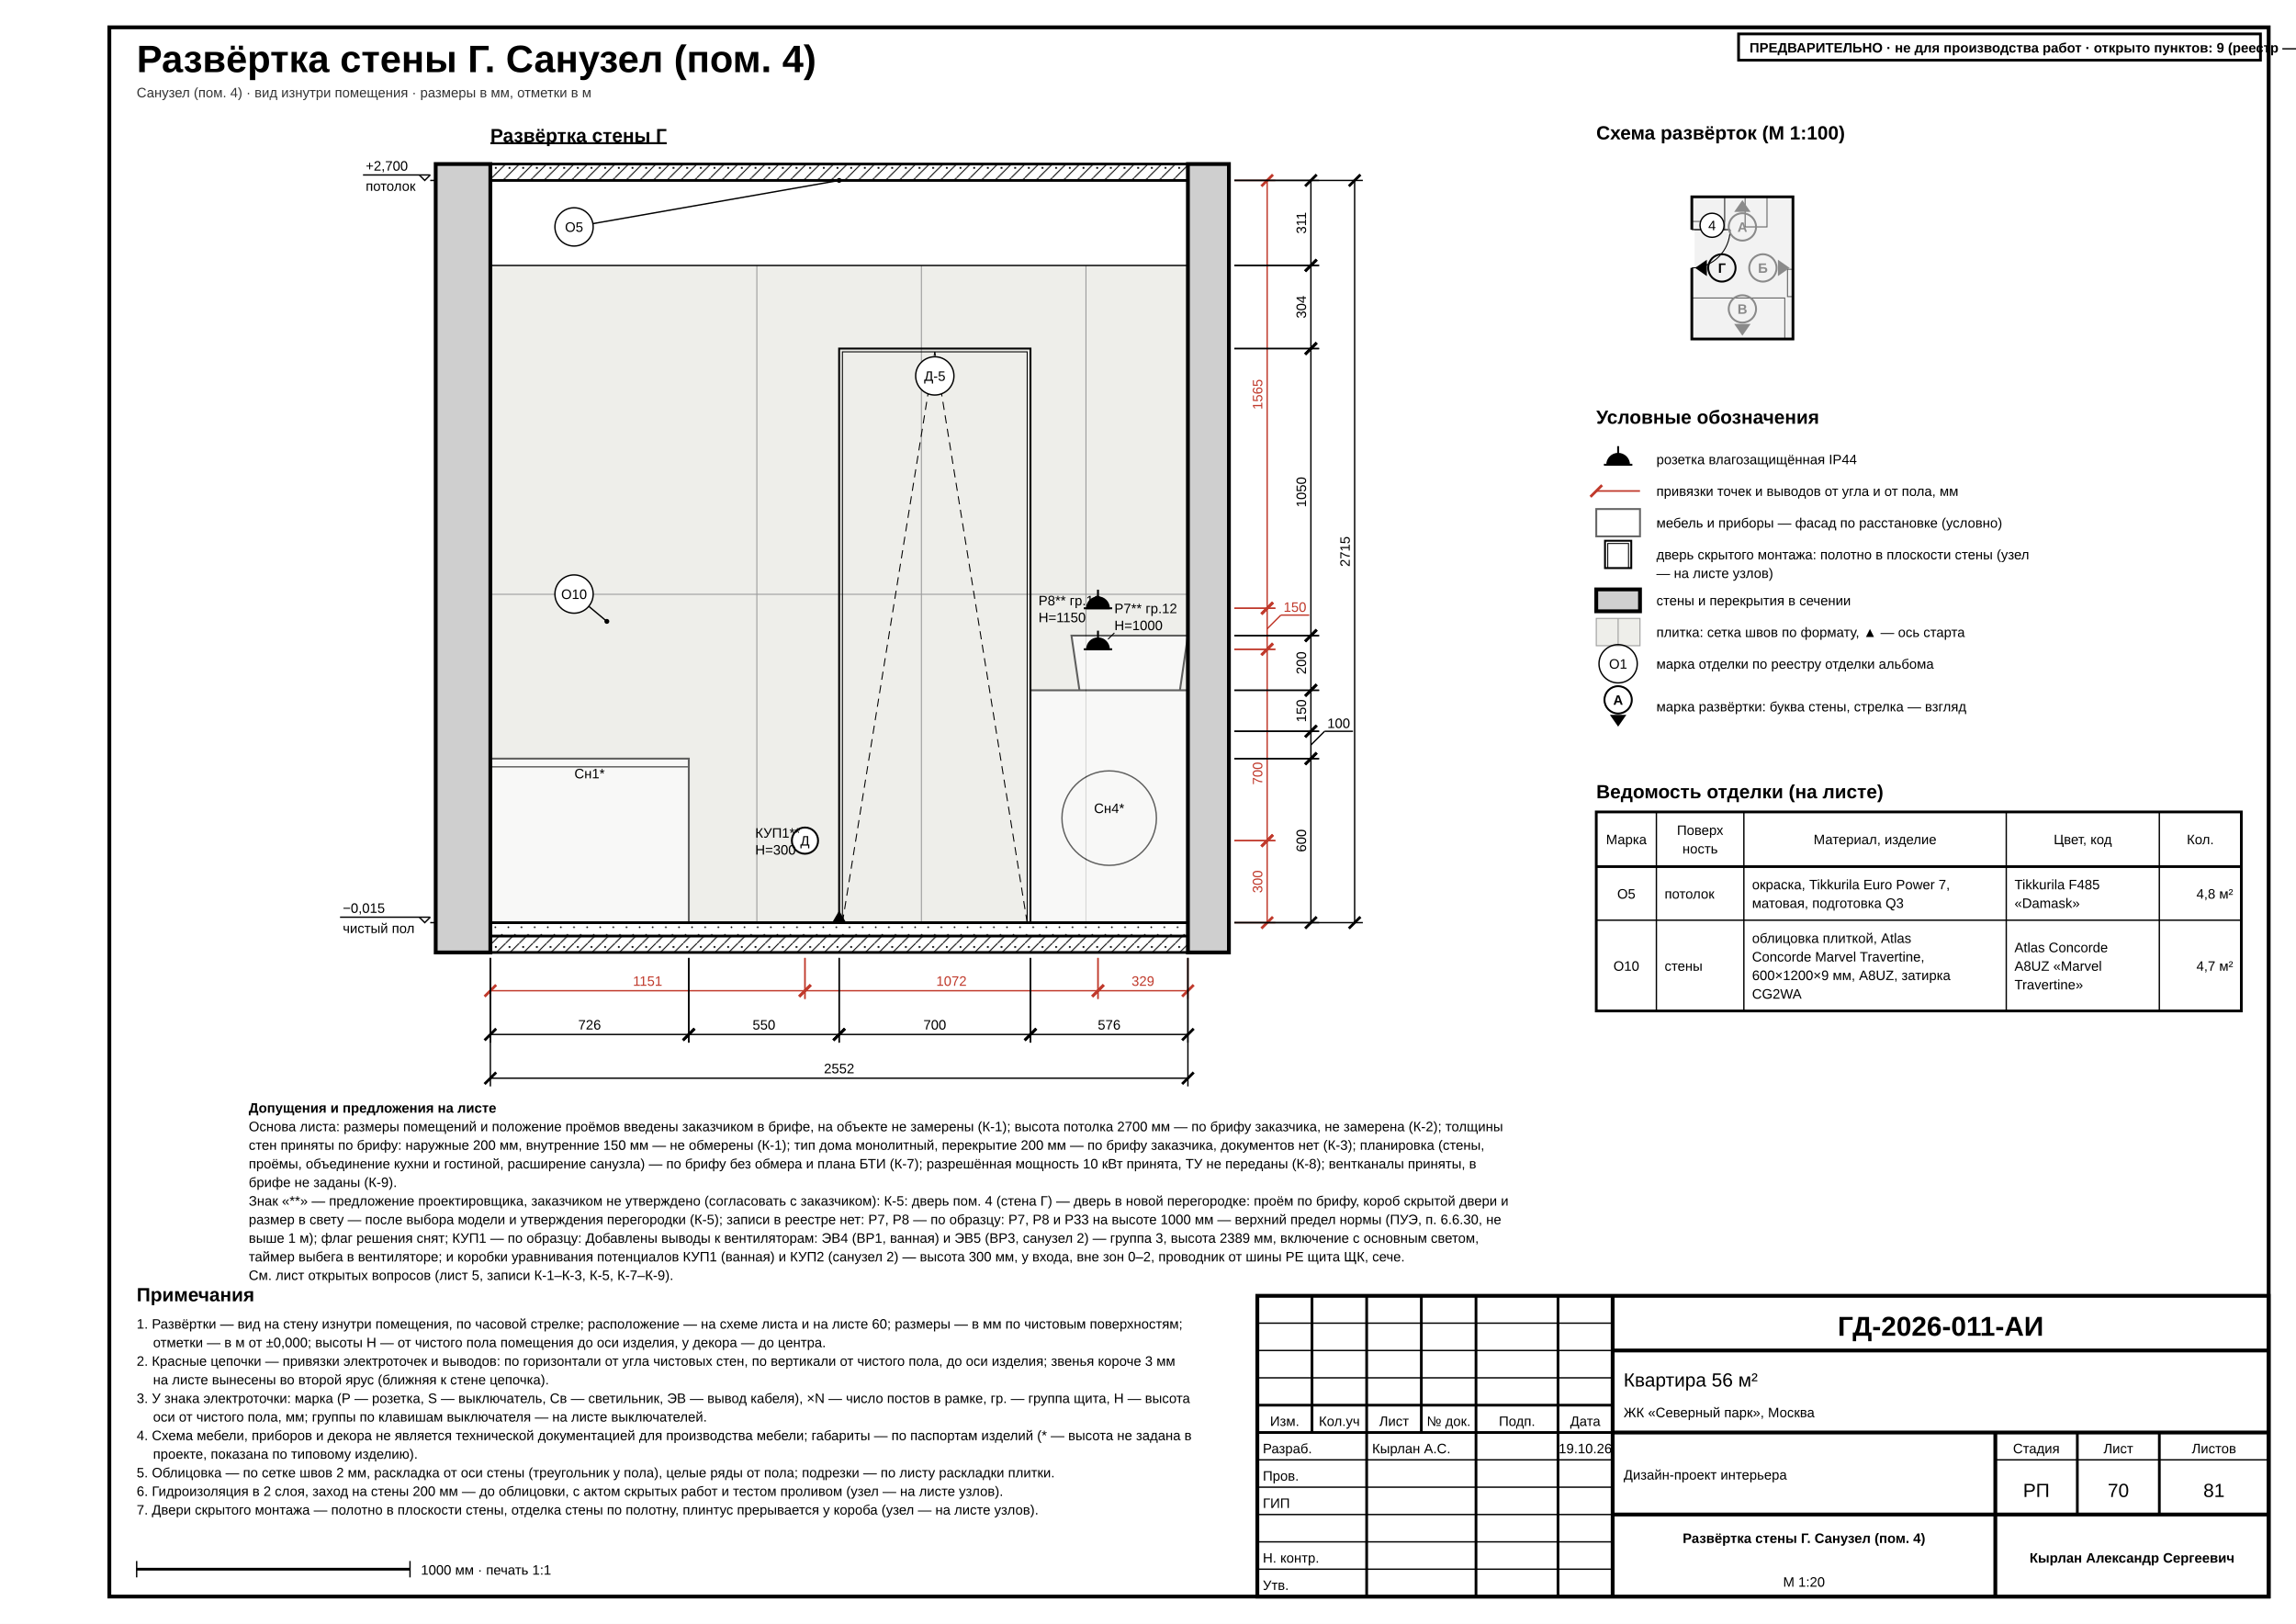
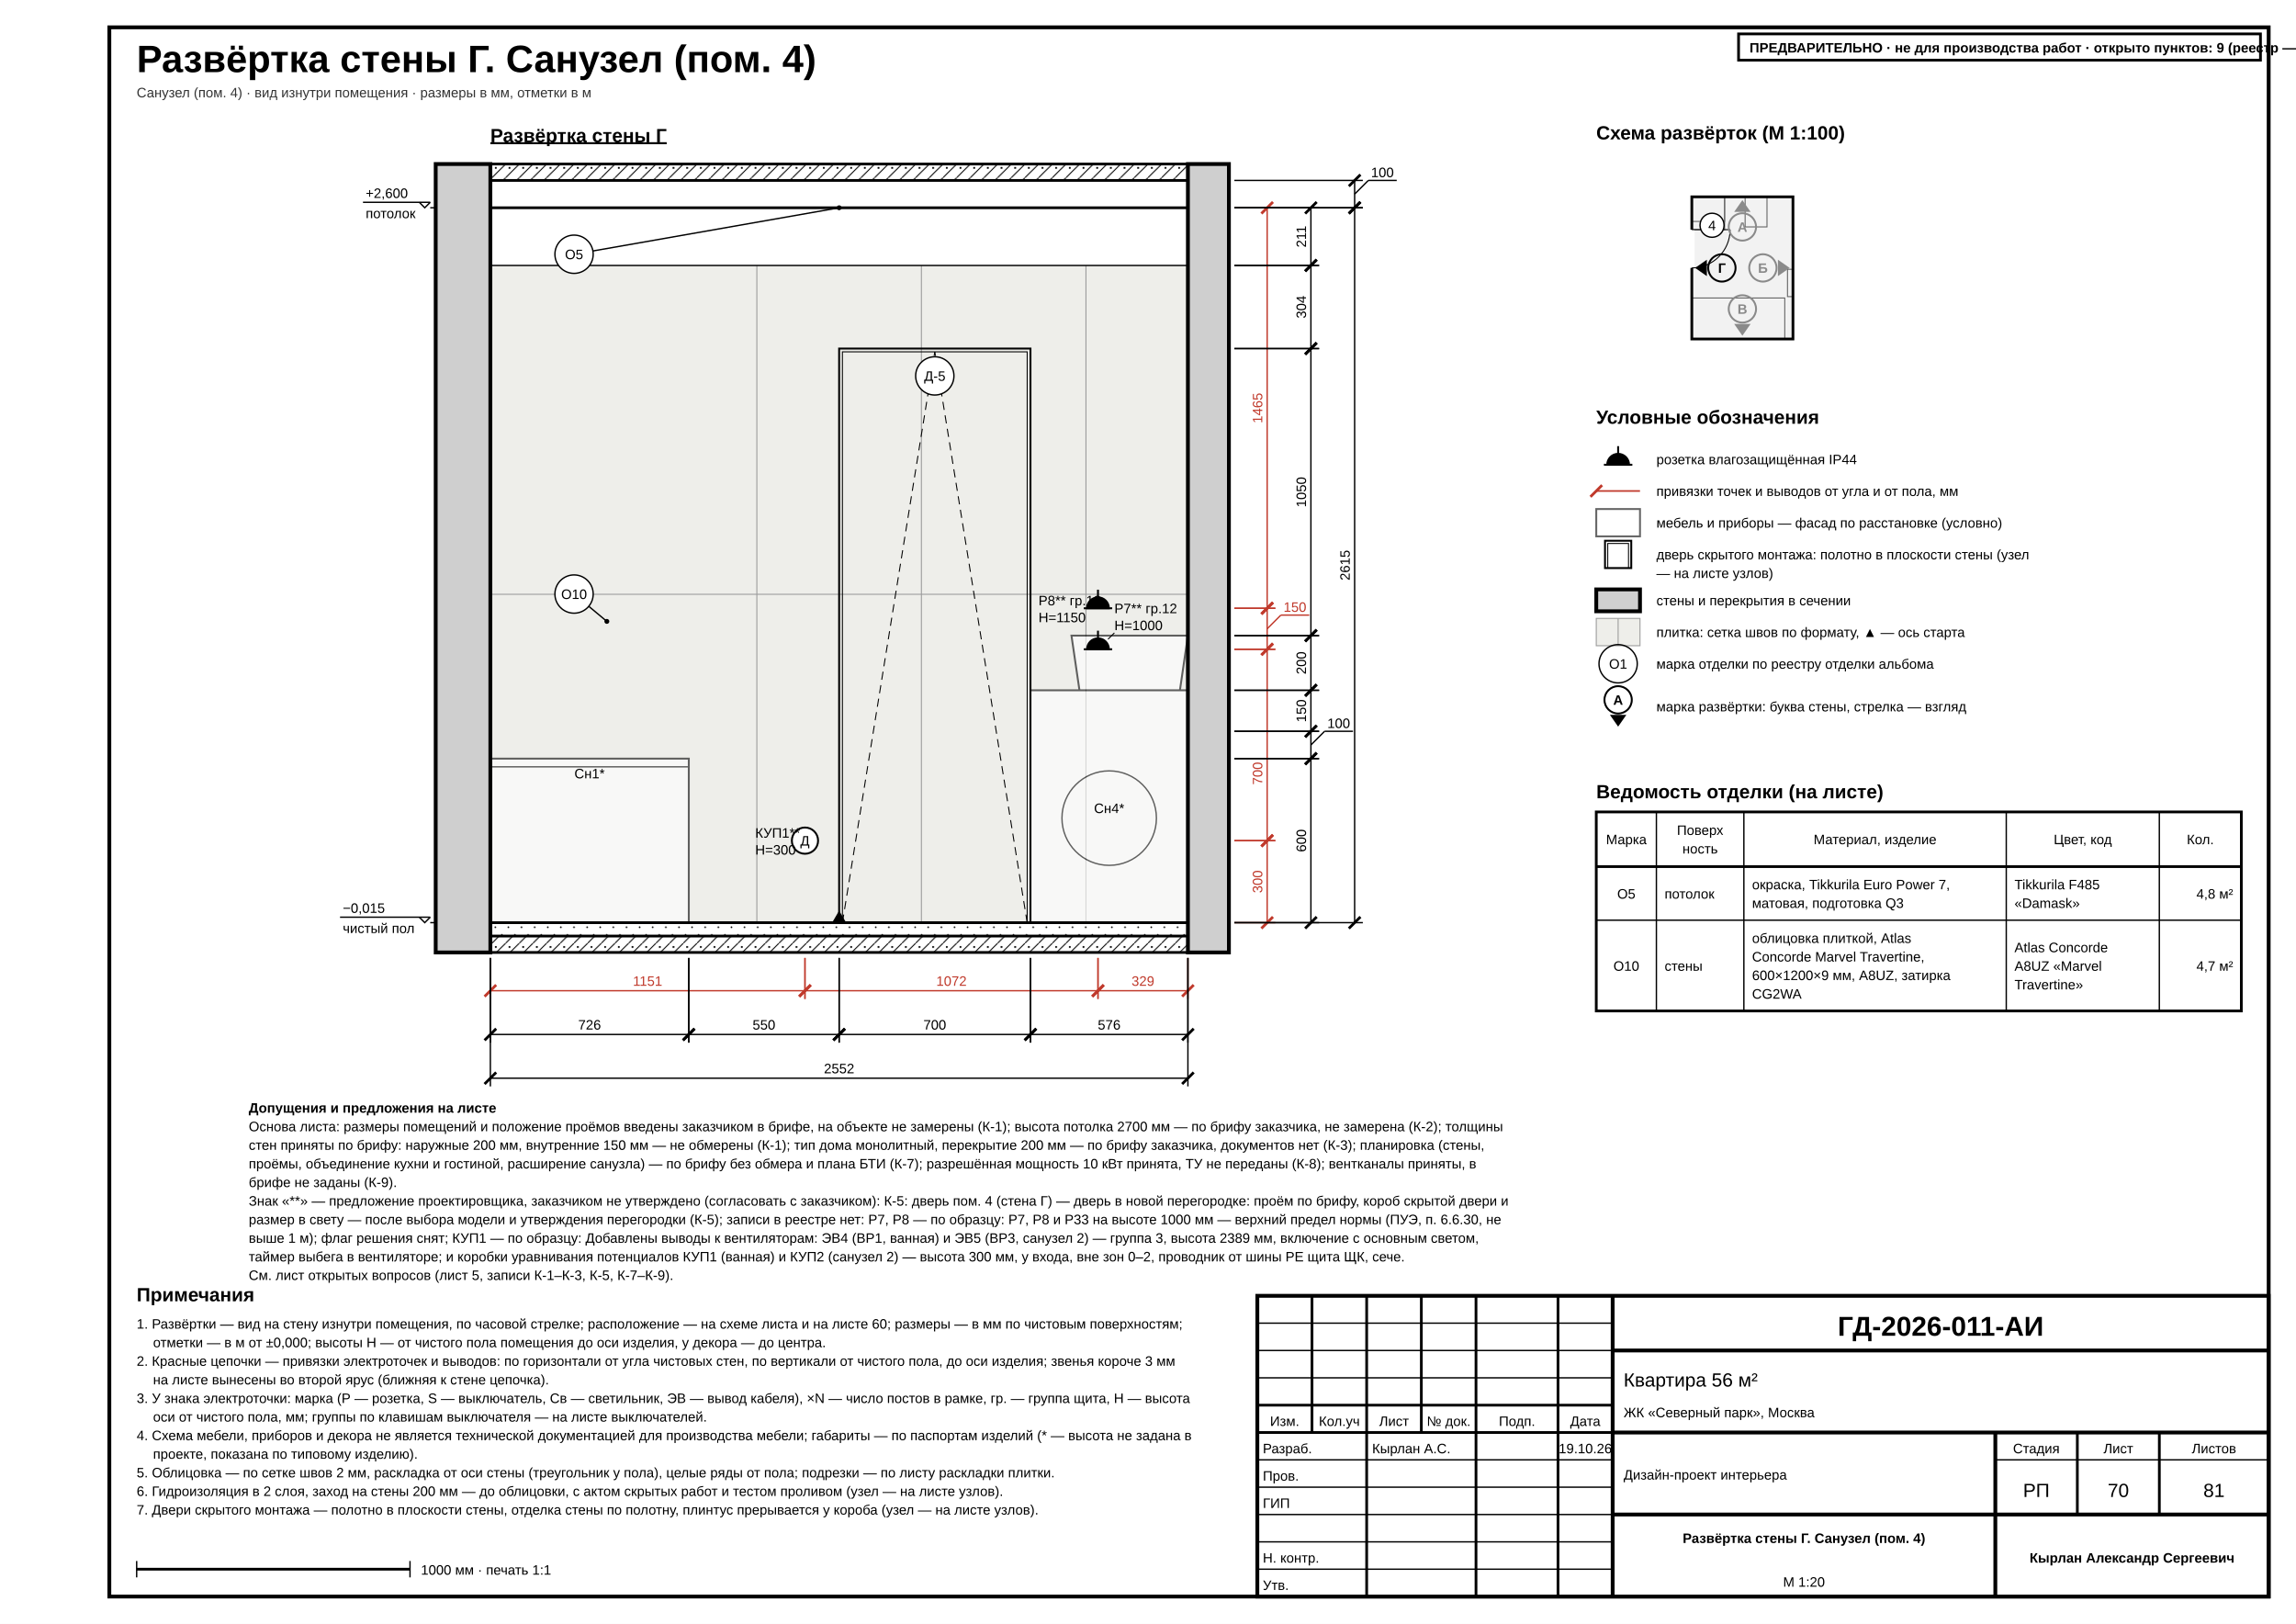
<svg xmlns="http://www.w3.org/2000/svg" width="420mm" height="297mm" viewBox="0 0 420 297" font-family="'GOST type A','ISOCPEUR','Arial Narrow',Arial,sans-serif" data-sheet="elevation" data-scale="1:20">
  <rect width="420" height="297" fill="#fff" />
  <rect x="20" y="5" width="395" height="287" fill="none" stroke="#000" stroke-width="0.7" />
  <text x="25" y="13.2" font-size="7" font-weight="700" fill="#000">Развёртка стены Г. Санузел (пом. 4)</text>
  <text x="25" y="17.8" font-size="2.5" fill="#333">Санузел (пом. 4) · вид изнутри помещения · размеры в мм, отметки в м</text>
  <defs>
    <pattern id="h-concrete" patternUnits="userSpaceOnUse" width="2.5" height="2.5">
      <line x1="0" y1="2.5" x2="2.5" y2="0" stroke="#000" stroke-width="0.18" />
      <circle cx="0.7" cy="0.7" r="0.18" fill="#000" />
    </pattern>
    <pattern id="h-screed" patternUnits="userSpaceOnUse" width="2.4" height="2.4">
      <circle cx="0.6" cy="0.6" r="0.16" fill="#000" />
      <circle cx="1.8" cy="1.6" r="0.16" fill="#000" />
    </pattern>
  </defs>
  <g data-el="view" data-scale="1:20" data-wall="D">
    <text x="89.7" y="26" font-size="3.5" font-weight="700" text-decoration="underline" fill="#000">Развёртка стены Г</text>
    <g data-el="finish-zones">
      <clipPath id="ez-r4D4150">
-         <rect x="89.7" y="33" width="127.6" height="135.75" />
+         <rect x="89.7" y="38" width="127.6" height="130.75" />
      </clipPath>
      <g clip-path="url(#ez-r4D4150)">
        <rect x="89.7" y="48.55" width="127.6" height="120.2" fill="#eeeeea" stroke="none" />
        <g data-el="tile-grid" stroke="#9a9a9a">
          <line x1="138.45" y1="48.55" x2="138.45" y2="168.75" stroke-width="0.18" />
          <line x1="168.55" y1="48.55" x2="168.55" y2="168.75" stroke-width="0.18" />
          <line x1="198.65" y1="48.55" x2="198.65" y2="168.75" stroke-width="0.18" />
          <line x1="89.7" y1="108.7" x2="217.3" y2="108.7" stroke-width="0.18" />
          <g data-el="tile-start">
            <path d="M 152.1 168.95 L 153.5 166.55 L 154.9 168.95 Z" fill="#000" stroke="none" />
          </g>
        </g>
        <line x1="89.7" y1="48.55" x2="217.3" y2="48.55" stroke="#000" stroke-width="0.25" />
      </g>
    </g>
    <g data-el="openings">
      <rect x="153.5" y="63.75" width="35" height="105" fill="none" stroke="#000" stroke-width="0.35" />
      <rect x="154.1" y="64.35" width="33.8" height="104.4" fill="none" stroke="#000" stroke-width="0.18" />
      <line x1="154.1" y1="168.75" x2="171" y2="64.35" stroke="#000" stroke-width="0.18" stroke-dasharray="1.5 1" />
      <line x1="187.9" y1="168.75" x2="171" y2="64.35" stroke="#000" stroke-width="0.18" stroke-dasharray="1.5 1" />
      <g data-el="mark">
        <circle cx="171" cy="68.75" r="3.5" fill="#fff" stroke="#000" stroke-width="0.25" />
        <text x="171" y="69.65" font-size="2.5" text-anchor="middle" fill="#000">Д-5</text>
      </g>
    </g>
    <g data-el="furniture" opacity="0.6">
      <rect x="89.7" y="138.75" width="36.3" height="30" fill="#fff" stroke="#000" stroke-width="0.35" />
      <line x1="89.7" y1="140.25" x2="126" y2="140.25" stroke="#000" stroke-width="0.25" />
      <path d="M 196 116.25 L 217.3 116.25 L 214.74 133.75 L 198.56 133.75 Z" fill="#fff" stroke="#000" stroke-width="0.35" />
      <line x1="206.65" y1="133.75" x2="206.65" y2="143.75" stroke="#000" stroke-width="0.25" />
      <rect x="188.5" y="126.25" width="28.8" height="42.5" fill="#fff" stroke="#000" stroke-width="0.35" />
      <circle cx="202.9" cy="149.63" r="8.64" fill="none" stroke="#000" stroke-width="0.25" />
    </g>
    <text x="107.85" y="142.35" font-size="2.5" text-anchor="middle" fill="#000">Сн1*</text>
    <text x="202.9" y="148.7" font-size="2.5" text-anchor="middle" fill="#000">Сн4*</text>
    <g data-el="walls">
      <rect x="79.7" y="30" width="10" height="144.2" fill="#cfcfcf" stroke="#000" stroke-width="0.7" />
      <rect x="217.3" y="30" width="7.5" height="144.2" fill="#cfcfcf" stroke="#000" stroke-width="0.7" />
      <rect x="89.7" y="30" width="127.6" height="3" fill="url(#h-concrete)" stroke="#000" stroke-width="0.5" />
      <rect x="89.7" y="171.2" width="127.6" height="3" fill="url(#h-concrete)" stroke="#000" stroke-width="0.5" />
      <rect x="89.7" y="168.75" width="127.6" height="2.45" fill="url(#h-screed)" stroke="#000" stroke-width="0.25" />
      <line x1="89.7" y1="168.75" x2="217.3" y2="168.75" stroke="#000" stroke-width="0.5" />
    </g>
+     <g data-el="ceiling">
+       <line x1="89.7" y1="38" x2="217.3" y2="38" stroke="#000" stroke-width="0.5" />
+     </g>
    <g data-el="el-points">
      <g data-el="el-point" data-kind="socket" data-id="Р7" data-h="1000">
        <path d="M 198.85 118.75 A 2 2 0 0 1 202.85 118.75 Z" fill="#000" stroke="#000" stroke-width="0.35" />
        <line x1="198.25" y1="118.75" x2="203.45" y2="118.75" stroke="#000" stroke-width="0.35" />
        <line x1="200.85" y1="116.75" x2="200.85" y2="115.35" stroke="#000" stroke-width="0.35" />
      </g>
      <g data-el="el-point" data-kind="socket" data-id="Р8" data-h="1150">
        <path d="M 198.85 111.25 A 2 2 0 0 1 202.85 111.25 Z" fill="#000" stroke="#000" stroke-width="0.35" />
        <line x1="198.25" y1="111.25" x2="203.45" y2="111.25" stroke="#000" stroke-width="0.35" />
        <line x1="200.85" y1="109.25" x2="200.85" y2="107.85" stroke="#000" stroke-width="0.35" />
      </g>
      <g data-el="el-point" data-kind="bonding" data-id="КУП1" data-h="300">
        <circle cx="147.25" cy="153.75" r="2.4" fill="#fff" stroke="#000" stroke-width="0.35" />
        <text x="147.25" y="154.65" font-size="2.5" text-anchor="middle" fill="#000">Д</text>
      </g>
    </g>
    <g data-el="el-labels">
      <text x="203.85" y="112.15" font-size="2.5" fill="#000" textLength="7.88" lengthAdjust="spacingAndGlyphs">Р7** гр.12</text>
      <text x="203.85" y="115.25" font-size="2.5" fill="#000">Н=1000</text>
      <line x1="202.69" y1="116.91" x2="203.85" y2="115.75" stroke="#000" stroke-width="0.18" />
      <text x="189.97" y="110.7" font-size="2.5" fill="#000" textLength="7.88" lengthAdjust="spacingAndGlyphs">Р8** гр.13</text>
      <text x="189.97" y="113.8" font-size="2.5" fill="#000">Н=1150</text>
      <text x="138.15" y="153.2" font-size="2.5" fill="#000" textLength="5.11" lengthAdjust="spacingAndGlyphs">КУП1**</text>
      <text x="138.15" y="156.3" font-size="2.5" fill="#000">Н=300</text>
    </g>
    <g data-el="finish-marks">
      <g data-el="finish-mark">
        <line x1="107.7" y1="110.89" x2="111.01" y2="113.65" stroke="#000" stroke-width="0.25" />
        <circle cx="111.01" cy="113.65" r="0.45" fill="#000" />
        <circle cx="105.01" cy="108.65" r="3.5" fill="#fff" stroke="#000" stroke-width="0.25" />
        <text x="105.01" y="109.55" font-size="2.5" text-anchor="middle" fill="#000">О10</text>
      </g>
      <g data-el="finish-mark">
-         <line x1="108.46" y1="40.9" x2="153.5" y2="33" stroke="#000" stroke-width="0.25" />
-         <circle cx="153.5" cy="33" r="0.45" fill="#000" />
-         <circle cx="105.01" cy="41.5" r="3.5" fill="#fff" stroke="#000" stroke-width="0.25" />
-         <text x="105.01" y="42.4" font-size="2.5" text-anchor="middle" fill="#000">О5</text>
+         <line x1="108.46" y1="45.9" x2="153.5" y2="38" stroke="#000" stroke-width="0.25" />
+         <circle cx="153.5" cy="38" r="0.45" fill="#000" />
+         <circle cx="105.01" cy="46.5" r="3.5" fill="#fff" stroke="#000" stroke-width="0.25" />
+         <text x="105.01" y="47.4" font-size="2.5" text-anchor="middle" fill="#000">О5</text>
      </g>
    </g>
    <g data-el="levels">
      <line x1="78.7" y1="168.75" x2="79.7" y2="168.75" stroke="#000" stroke-width="0.25" />
      <g data-el="level">
        <path d="M 76.7 167.75 L 77.7 168.75 L 78.7 167.75" fill="none" stroke="#000" stroke-width="0.25" />
        <line x1="78.7" y1="167.75" x2="62.2" y2="167.75" stroke="#000" stroke-width="0.25" />
        <text x="62.7" y="166.95" font-size="2.5" fill="#000">−0,015</text>
        <text x="62.7" y="170.65" font-size="2.5" fill="#000">чистый пол</text>
      </g>
-       <line x1="78.7" y1="33" x2="79.7" y2="33" stroke="#000" stroke-width="0.25" />
+       <line x1="78.7" y1="38" x2="79.7" y2="38" stroke="#000" stroke-width="0.25" />
      <g data-el="level">
-         <path d="M 76.7 32 L 77.7 33 L 78.7 32" fill="none" stroke="#000" stroke-width="0.25" />
-         <line x1="78.7" y1="32" x2="66.4" y2="32" stroke="#000" stroke-width="0.25" />
-         <text x="66.9" y="31.2" font-size="2.5" fill="#000">+2,700</text>
-         <text x="66.9" y="34.9" font-size="2.5" fill="#000">потолок</text>
+         <path d="M 76.7 37 L 77.7 38 L 78.7 37" fill="none" stroke="#000" stroke-width="0.25" />
+         <line x1="78.7" y1="37" x2="66.4" y2="37" stroke="#000" stroke-width="0.25" />
+         <text x="66.9" y="36.2" font-size="2.5" fill="#000">+2,600</text>
+         <text x="66.9" y="39.9" font-size="2.5" fill="#000">потолок</text>
      </g>
    </g>
    <g data-el="dims">
      <g data-a="r4D4150u0" data-b="r4D4150u1151">
        <line x1="89.7" y1="175.2" x2="89.7" y2="182.7" stroke="#c0392b" stroke-width="0.25" />
        <line x1="147.25" y1="175.2" x2="147.25" y2="182.7" stroke="#c0392b" stroke-width="0.25" />
        <line x1="89.7" y1="181.2" x2="147.25" y2="181.2" stroke="#c0392b" stroke-width="0.25" />
        <line x1="88.64" y1="182.26" x2="90.76" y2="180.14" stroke="#c0392b" stroke-width="0.5" />
        <line x1="146.19" y1="182.26" x2="148.31" y2="180.14" stroke="#c0392b" stroke-width="0.5" />
        <text x="118.47" y="180.3" font-size="2.5" text-anchor="middle" fill="#c0392b">1151</text>
      </g>
      <g data-a="r4D4150u1151" data-b="r4D4150u2223">
        <line x1="147.25" y1="175.2" x2="147.25" y2="182.7" stroke="#c0392b" stroke-width="0.25" />
        <line x1="200.85" y1="175.2" x2="200.85" y2="182.7" stroke="#c0392b" stroke-width="0.25" />
        <line x1="147.25" y1="181.2" x2="200.85" y2="181.2" stroke="#c0392b" stroke-width="0.25" />
        <line x1="146.19" y1="182.26" x2="148.31" y2="180.14" stroke="#c0392b" stroke-width="0.5" />
        <line x1="199.79" y1="182.26" x2="201.91" y2="180.14" stroke="#c0392b" stroke-width="0.5" />
        <text x="174.05" y="180.3" font-size="2.5" text-anchor="middle" fill="#c0392b">1072</text>
      </g>
      <g data-a="r4D4150u2223" data-b="r4D4150u2552">
        <line x1="200.85" y1="175.2" x2="200.85" y2="182.7" stroke="#c0392b" stroke-width="0.25" />
        <line x1="217.3" y1="175.2" x2="217.3" y2="182.7" stroke="#c0392b" stroke-width="0.25" />
        <line x1="200.85" y1="181.2" x2="217.3" y2="181.2" stroke="#c0392b" stroke-width="0.25" />
        <line x1="199.79" y1="182.26" x2="201.91" y2="180.14" stroke="#c0392b" stroke-width="0.5" />
        <line x1="216.24" y1="182.26" x2="218.36" y2="180.14" stroke="#c0392b" stroke-width="0.5" />
        <text x="209.08" y="180.3" font-size="2.5" text-anchor="middle" fill="#c0392b">329</text>
      </g>
      <g data-a="r4D4150u0" data-b="r4D4150u726">
        <line x1="89.7" y1="175.2" x2="89.7" y2="190.7" stroke="#000" stroke-width="0.25" />
        <line x1="126" y1="175.2" x2="126" y2="190.7" stroke="#000" stroke-width="0.25" />
        <line x1="89.7" y1="189.2" x2="126" y2="189.2" stroke="#000" stroke-width="0.25" />
        <line x1="88.64" y1="190.26" x2="90.76" y2="188.14" stroke="#000" stroke-width="0.5" />
        <line x1="124.94" y1="190.26" x2="127.06" y2="188.14" stroke="#000" stroke-width="0.5" />
        <text x="107.85" y="188.3" font-size="2.5" text-anchor="middle" fill="#000">726</text>
      </g>
      <g data-a="r4D4150u726" data-b="r4D4150u1276">
        <line x1="126" y1="175.2" x2="126" y2="190.7" stroke="#000" stroke-width="0.25" />
        <line x1="153.5" y1="175.2" x2="153.5" y2="190.7" stroke="#000" stroke-width="0.25" />
        <line x1="126" y1="189.2" x2="153.5" y2="189.2" stroke="#000" stroke-width="0.25" />
        <line x1="124.94" y1="190.26" x2="127.06" y2="188.14" stroke="#000" stroke-width="0.5" />
        <line x1="152.44" y1="190.26" x2="154.56" y2="188.14" stroke="#000" stroke-width="0.5" />
        <text x="139.75" y="188.3" font-size="2.5" text-anchor="middle" fill="#000">550</text>
      </g>
      <g data-a="r4D4150u1276" data-b="r4D4150u1976">
        <line x1="153.5" y1="175.2" x2="153.5" y2="190.7" stroke="#000" stroke-width="0.25" />
        <line x1="188.5" y1="175.2" x2="188.5" y2="190.7" stroke="#000" stroke-width="0.25" />
        <line x1="153.5" y1="189.2" x2="188.5" y2="189.2" stroke="#000" stroke-width="0.25" />
        <line x1="152.44" y1="190.26" x2="154.56" y2="188.14" stroke="#000" stroke-width="0.5" />
        <line x1="187.44" y1="190.26" x2="189.56" y2="188.14" stroke="#000" stroke-width="0.5" />
        <text x="171" y="188.3" font-size="2.5" text-anchor="middle" fill="#000">700</text>
      </g>
      <g data-a="r4D4150u1976" data-b="r4D4150u2552">
        <line x1="188.5" y1="175.2" x2="188.5" y2="190.7" stroke="#000" stroke-width="0.25" />
        <line x1="217.3" y1="175.2" x2="217.3" y2="190.7" stroke="#000" stroke-width="0.25" />
        <line x1="188.5" y1="189.2" x2="217.3" y2="189.2" stroke="#000" stroke-width="0.25" />
        <line x1="187.44" y1="190.26" x2="189.56" y2="188.14" stroke="#000" stroke-width="0.5" />
        <line x1="216.24" y1="190.26" x2="218.36" y2="188.14" stroke="#000" stroke-width="0.5" />
        <text x="202.9" y="188.3" font-size="2.5" text-anchor="middle" fill="#000">576</text>
      </g>
      <g data-a="r4D4150u0" data-b="r4D4150u2552" data-control="1">
        <line x1="89.7" y1="175.2" x2="89.7" y2="198.7" stroke="#000" stroke-width="0.25" />
        <line x1="217.3" y1="175.2" x2="217.3" y2="198.7" stroke="#000" stroke-width="0.25" />
        <line x1="89.7" y1="197.2" x2="217.3" y2="197.2" stroke="#000" stroke-width="0.25" />
        <line x1="88.64" y1="198.26" x2="90.76" y2="196.14" stroke="#000" stroke-width="0.5" />
        <line x1="216.24" y1="198.26" x2="218.36" y2="196.14" stroke="#000" stroke-width="0.5" />
        <text x="153.5" y="196.3" font-size="2.5" text-anchor="middle" fill="#000">2552</text>
      </g>
      <g data-a="r4D4150h0" data-b="r4D4150h300">
        <line x1="225.8" y1="153.75" x2="233.3" y2="153.75" stroke="#c0392b" stroke-width="0.25" />
        <line x1="225.8" y1="168.75" x2="233.3" y2="168.75" stroke="#c0392b" stroke-width="0.25" />
        <line x1="231.8" y1="153.75" x2="231.8" y2="168.75" stroke="#c0392b" stroke-width="0.25" />
        <line x1="230.74" y1="154.81" x2="232.86" y2="152.69" stroke="#c0392b" stroke-width="0.5" />
        <line x1="230.74" y1="169.81" x2="232.86" y2="167.69" stroke="#c0392b" stroke-width="0.5" />
        <text x="230.9" y="161.25" font-size="2.5" text-anchor="middle" transform="rotate(-90 230.9 161.25)" fill="#c0392b">300</text>
      </g>
      <g data-a="r4D4150h300" data-b="r4D4150h1000">
        <line x1="225.8" y1="118.75" x2="233.3" y2="118.75" stroke="#c0392b" stroke-width="0.25" />
        <line x1="225.8" y1="153.75" x2="233.3" y2="153.75" stroke="#c0392b" stroke-width="0.25" />
        <line x1="231.8" y1="118.75" x2="231.8" y2="153.75" stroke="#c0392b" stroke-width="0.25" />
        <line x1="230.74" y1="119.81" x2="232.86" y2="117.69" stroke="#c0392b" stroke-width="0.5" />
        <line x1="230.74" y1="154.81" x2="232.86" y2="152.69" stroke="#c0392b" stroke-width="0.5" />
        <text x="230.9" y="141.45" font-size="2.5" text-anchor="middle" transform="rotate(-90 230.9 141.45)" fill="#c0392b">700</text>
      </g>
      <g data-a="r4D4150h1000" data-b="r4D4150h1150">
        <line x1="225.8" y1="111.25" x2="233.3" y2="111.25" stroke="#c0392b" stroke-width="0.25" />
        <line x1="225.8" y1="118.75" x2="233.3" y2="118.75" stroke="#c0392b" stroke-width="0.25" />
        <line x1="231.8" y1="111.25" x2="231.8" y2="118.75" stroke="#c0392b" stroke-width="0.25" />
        <line x1="230.74" y1="112.31" x2="232.86" y2="110.19" stroke="#c0392b" stroke-width="0.5" />
        <line x1="230.74" y1="119.81" x2="232.86" y2="117.69" stroke="#c0392b" stroke-width="0.5" />
        <g data-el="dim-shelf">
          <line x1="231.8" y1="115" x2="234.3" y2="112.5" stroke="#c0392b" stroke-width="0.25" />
          <line x1="234.3" y1="112.5" x2="239.5" y2="112.5" stroke="#c0392b" stroke-width="0.25" />
          <text x="234.8" y="111.9" font-size="2.5" fill="#c0392b">150</text>
        </g>
      </g>
-       <g data-a="r4D4150h1150" data-b="r4D4150h2715">
-         <line x1="225.8" y1="33" x2="233.3" y2="33" stroke="#c0392b" stroke-width="0.25" />
+       <g data-a="r4D4150h1150" data-b="r4D4150h2615">
+         <line x1="225.8" y1="38" x2="233.3" y2="38" stroke="#c0392b" stroke-width="0.25" />
        <line x1="225.8" y1="111.25" x2="233.3" y2="111.25" stroke="#c0392b" stroke-width="0.25" />
-         <line x1="231.8" y1="33" x2="231.8" y2="111.25" stroke="#c0392b" stroke-width="0.25" />
-         <line x1="230.74" y1="34.06" x2="232.86" y2="31.94" stroke="#c0392b" stroke-width="0.5" />
+         <line x1="231.8" y1="38" x2="231.8" y2="111.25" stroke="#c0392b" stroke-width="0.25" />
+         <line x1="230.74" y1="39.06" x2="232.86" y2="36.94" stroke="#c0392b" stroke-width="0.5" />
        <line x1="230.74" y1="112.31" x2="232.86" y2="110.19" stroke="#c0392b" stroke-width="0.5" />
-         <text x="230.9" y="72.13" font-size="2.5" text-anchor="middle" transform="rotate(-90 230.9 72.13)" fill="#c0392b">1565</text>
+         <text x="230.9" y="74.63" font-size="2.5" text-anchor="middle" transform="rotate(-90 230.9 74.63)" fill="#c0392b">1465</text>
      </g>
      <g data-a="r4D4150h0" data-b="r4D4150h600">
        <line x1="225.8" y1="138.75" x2="241.3" y2="138.75" stroke="#000" stroke-width="0.25" />
        <line x1="225.8" y1="168.75" x2="241.3" y2="168.75" stroke="#000" stroke-width="0.25" />
        <line x1="239.8" y1="138.75" x2="239.8" y2="168.75" stroke="#000" stroke-width="0.25" />
        <line x1="238.74" y1="139.81" x2="240.86" y2="137.69" stroke="#000" stroke-width="0.5" />
        <line x1="238.74" y1="169.81" x2="240.86" y2="167.69" stroke="#000" stroke-width="0.5" />
        <text x="238.9" y="153.75" font-size="2.5" text-anchor="middle" transform="rotate(-90 238.9 153.75)" fill="#000">600</text>
      </g>
      <g data-a="r4D4150h600" data-b="r4D4150h700">
        <line x1="225.8" y1="133.75" x2="241.3" y2="133.75" stroke="#000" stroke-width="0.25" />
        <line x1="225.8" y1="138.75" x2="241.3" y2="138.75" stroke="#000" stroke-width="0.25" />
        <line x1="239.8" y1="133.75" x2="239.8" y2="138.75" stroke="#000" stroke-width="0.25" />
        <line x1="238.74" y1="134.81" x2="240.86" y2="132.69" stroke="#000" stroke-width="0.5" />
        <line x1="238.74" y1="139.81" x2="240.86" y2="137.69" stroke="#000" stroke-width="0.5" />
        <g data-el="dim-shelf">
          <line x1="239.8" y1="136.25" x2="242.3" y2="133.75" stroke="#000" stroke-width="0.25" />
          <line x1="242.3" y1="133.75" x2="247.5" y2="133.75" stroke="#000" stroke-width="0.25" />
          <text x="242.8" y="133.15" font-size="2.5" fill="#000">100</text>
        </g>
      </g>
      <g data-a="r4D4150h700" data-b="r4D4150h850">
        <line x1="225.8" y1="126.25" x2="241.3" y2="126.25" stroke="#000" stroke-width="0.25" />
        <line x1="225.8" y1="133.75" x2="241.3" y2="133.75" stroke="#000" stroke-width="0.25" />
        <line x1="239.8" y1="126.25" x2="239.8" y2="133.75" stroke="#000" stroke-width="0.25" />
        <line x1="238.74" y1="127.31" x2="240.86" y2="125.19" stroke="#000" stroke-width="0.5" />
        <line x1="238.74" y1="134.81" x2="240.86" y2="132.69" stroke="#000" stroke-width="0.5" />
        <text x="238.9" y="130" font-size="2.5" text-anchor="middle" transform="rotate(-90 238.9 130)" fill="#000">150</text>
      </g>
      <g data-a="r4D4150h850" data-b="r4D4150h1050">
        <line x1="225.8" y1="116.25" x2="241.3" y2="116.25" stroke="#000" stroke-width="0.25" />
        <line x1="225.8" y1="126.25" x2="241.3" y2="126.25" stroke="#000" stroke-width="0.25" />
        <line x1="239.8" y1="116.25" x2="239.8" y2="126.25" stroke="#000" stroke-width="0.25" />
        <line x1="238.74" y1="117.31" x2="240.86" y2="115.19" stroke="#000" stroke-width="0.5" />
        <line x1="238.74" y1="127.31" x2="240.86" y2="125.19" stroke="#000" stroke-width="0.5" />
        <text x="238.9" y="121.25" font-size="2.5" text-anchor="middle" transform="rotate(-90 238.9 121.25)" fill="#000">200</text>
      </g>
      <g data-a="r4D4150h1050" data-b="r4D4150h2100">
        <line x1="225.8" y1="63.75" x2="241.3" y2="63.75" stroke="#000" stroke-width="0.25" />
        <line x1="225.8" y1="116.25" x2="241.3" y2="116.25" stroke="#000" stroke-width="0.25" />
        <line x1="239.8" y1="63.75" x2="239.8" y2="116.25" stroke="#000" stroke-width="0.25" />
        <line x1="238.74" y1="64.81" x2="240.86" y2="62.69" stroke="#000" stroke-width="0.5" />
        <line x1="238.74" y1="117.31" x2="240.86" y2="115.19" stroke="#000" stroke-width="0.5" />
        <text x="238.9" y="90" font-size="2.5" text-anchor="middle" transform="rotate(-90 238.9 90)" fill="#000">1050</text>
      </g>
      <g data-a="r4D4150h2100" data-b="r4D4150h2404">
        <line x1="225.8" y1="48.55" x2="241.3" y2="48.55" stroke="#000" stroke-width="0.25" />
        <line x1="225.8" y1="63.75" x2="241.3" y2="63.75" stroke="#000" stroke-width="0.25" />
        <line x1="239.8" y1="48.55" x2="239.8" y2="63.75" stroke="#000" stroke-width="0.25" />
        <line x1="238.74" y1="49.61" x2="240.86" y2="47.49" stroke="#000" stroke-width="0.5" />
        <line x1="238.74" y1="64.81" x2="240.86" y2="62.69" stroke="#000" stroke-width="0.5" />
        <text x="238.9" y="56.15" font-size="2.5" text-anchor="middle" transform="rotate(-90 238.9 56.15)" fill="#000">304</text>
      </g>
-       <g data-a="r4D4150h2404" data-b="r4D4150h2715">
-         <line x1="225.8" y1="33" x2="241.3" y2="33" stroke="#000" stroke-width="0.25" />
+       <g data-a="r4D4150h2404" data-b="r4D4150h2615">
+         <line x1="225.8" y1="38" x2="241.3" y2="38" stroke="#000" stroke-width="0.25" />
        <line x1="225.8" y1="48.55" x2="241.3" y2="48.55" stroke="#000" stroke-width="0.25" />
-         <line x1="239.8" y1="33" x2="239.8" y2="48.55" stroke="#000" stroke-width="0.25" />
-         <line x1="238.74" y1="34.06" x2="240.86" y2="31.94" stroke="#000" stroke-width="0.5" />
+         <line x1="239.8" y1="38" x2="239.8" y2="48.55" stroke="#000" stroke-width="0.25" />
+         <line x1="238.74" y1="39.06" x2="240.86" y2="36.94" stroke="#000" stroke-width="0.5" />
        <line x1="238.74" y1="49.61" x2="240.86" y2="47.49" stroke="#000" stroke-width="0.5" />
-         <text x="238.9" y="40.77" font-size="2.5" text-anchor="middle" transform="rotate(-90 238.9 40.77)" fill="#000">311</text>
-       </g>
-       <g data-a="r4D4150h0" data-b="r4D4150h2715" data-control="1">
+         <text x="238.9" y="43.27" font-size="2.5" text-anchor="middle" transform="rotate(-90 238.9 43.27)" fill="#000">211</text>
+       </g>
+       <g data-a="r4D4150h0" data-b="r4D4150h2615" data-control="1">
+         <line x1="225.8" y1="38" x2="249.3" y2="38" stroke="#000" stroke-width="0.25" />
+         <line x1="225.8" y1="168.75" x2="249.3" y2="168.75" stroke="#000" stroke-width="0.25" />
+         <line x1="247.8" y1="38" x2="247.8" y2="168.75" stroke="#000" stroke-width="0.25" />
+         <line x1="246.74" y1="39.06" x2="248.86" y2="36.94" stroke="#000" stroke-width="0.5" />
+         <line x1="246.74" y1="169.81" x2="248.86" y2="167.69" stroke="#000" stroke-width="0.5" />
+         <text x="246.9" y="103.38" font-size="2.5" text-anchor="middle" transform="rotate(-90 246.9 103.38)" fill="#000">2615</text>
+       </g>
+       <g data-a="r4D4150h2615" data-b="r4D4150h2715" data-control="1">
        <line x1="225.8" y1="33" x2="249.3" y2="33" stroke="#000" stroke-width="0.25" />
-         <line x1="225.8" y1="168.75" x2="249.3" y2="168.75" stroke="#000" stroke-width="0.25" />
-         <line x1="247.8" y1="33" x2="247.8" y2="168.75" stroke="#000" stroke-width="0.25" />
+         <line x1="225.8" y1="38" x2="249.3" y2="38" stroke="#000" stroke-width="0.25" />
+         <line x1="247.8" y1="33" x2="247.8" y2="38" stroke="#000" stroke-width="0.25" />
        <line x1="246.74" y1="34.06" x2="248.86" y2="31.94" stroke="#000" stroke-width="0.5" />
-         <line x1="246.74" y1="169.81" x2="248.86" y2="167.69" stroke="#000" stroke-width="0.5" />
-         <text x="246.9" y="100.88" font-size="2.5" text-anchor="middle" transform="rotate(-90 246.9 100.88)" fill="#000">2715</text>
+         <line x1="246.74" y1="39.06" x2="248.86" y2="36.94" stroke="#000" stroke-width="0.5" />
+         <g data-el="dim-shelf">
+           <line x1="247.8" y1="35.5" x2="250.3" y2="33" stroke="#000" stroke-width="0.25" />
+           <line x1="250.3" y1="33" x2="255.5" y2="33" stroke="#000" stroke-width="0.25" />
+           <text x="250.8" y="32.4" font-size="2.5" fill="#000">100</text>
+         </g>
      </g>
    </g>
  </g>
  <g data-el="elev-key">
    <text x="292" y="25.5" font-size="3.5" font-weight="700" fill="#000">Схема развёрток (М 1:100)</text>
    <path d="M 309.48 36 L 327.98 36 L 327.98 62 L 309.48 62 Z" fill="#f2f2f2" stroke="#000" stroke-width="0.5" />
    <g opacity="0.6">
      <rect x="309.48" y="54.5" width="17" height="7.5" fill="none" stroke="#000" stroke-width="0.18" />
      <rect x="319.23" y="36" width="4" height="5.5" fill="none" stroke="#000" stroke-width="0.18" />
      <rect x="309.48" y="36" width="6" height="4.5" fill="none" stroke="#000" stroke-width="0.18" />
      <rect x="309.48" y="36" width="6" height="6" fill="none" stroke="#000" stroke-width="0.18" />
      <rect x="326.98" y="49.25" width="1" height="5" fill="none" stroke="#000" stroke-width="0.18" />
    </g>
    <rect x="308.98" y="42" width="1" height="7" fill="#fff" stroke="none" />
    <line x1="309.48" y1="42" x2="316.48" y2="42" stroke="#000" stroke-width="0.18" />
    <path d="M 316.48 42 A 7 7 0 0 1 309.48 49" fill="none" stroke="#000" stroke-width="0.18" />
    <g data-el="elev-mark" data-wall="A">
      <text x="318.73" y="42.4" font-size="2.5" text-anchor="middle" font-weight="700" fill="#8a8a8a">А</text>
      <path d="M 318.73 36.6 L 320.23 38.75 L 317.23 38.75 Z" fill="#8a8a8a" />
      <circle cx="318.73" cy="41.5" r="2.5" fill="none" stroke="#8a8a8a" stroke-width="0.35" />
    </g>
    <g data-el="elev-mark" data-wall="B">
      <text x="322.48" y="49.9" font-size="2.5" text-anchor="middle" font-weight="700" fill="#8a8a8a">Б</text>
      <path d="M 327.38 49 L 325.23 50.5 L 325.23 47.5 Z" fill="#8a8a8a" />
      <circle cx="322.48" cy="49" r="2.5" fill="none" stroke="#8a8a8a" stroke-width="0.35" />
    </g>
    <g data-el="elev-mark" data-wall="C">
      <text x="318.73" y="57.4" font-size="2.5" text-anchor="middle" font-weight="700" fill="#8a8a8a">В</text>
      <path d="M 318.73 61.4 L 317.23 59.25 L 320.23 59.25 Z" fill="#8a8a8a" />
      <circle cx="318.73" cy="56.5" r="2.5" fill="none" stroke="#8a8a8a" stroke-width="0.35" />
    </g>
    <g data-el="elev-mark" data-wall="D">
      <text x="314.98" y="49.9" font-size="2.5" text-anchor="middle" font-weight="700" fill="#000">Г</text>
      <path d="M 310.08 49 L 312.23 47.5 L 312.23 50.5 Z" fill="#000" />
      <circle cx="314.98" cy="49" r="2.5" fill="none" stroke="#000" stroke-width="0.35" />
    </g>
    <g data-el="room-mark">
      <circle cx="313.18" cy="41.2" r="2.2" fill="#fff" stroke="#000" stroke-width="0.25" />
      <text x="313.18" y="42.1" font-size="2.5" text-anchor="middle" fill="#000">4</text>
    </g>
  </g>
  <g data-el="legend">
    <text x="292" y="77.5" font-size="3.5" font-weight="700" fill="#000">Условные обозначения</text>
    <g>
      <path d="M 294 85 A 2 2 0 0 1 298 85 Z" fill="#000" stroke="#000" stroke-width="0.35" />
      <line x1="293.4" y1="85" x2="298.6" y2="85" stroke="#000" stroke-width="0.35" />
      <line x1="296" y1="83" x2="296" y2="81.6" stroke="#000" stroke-width="0.35" />
    </g>
    <text x="303" y="84.9" font-size="2.5" fill="#000">розетка влагозащищённая IP44</text>
    <g>
      <line x1="290.94" y1="90.86" x2="293.06" y2="88.74" stroke="#c0392b" stroke-width="0.5" />
      <rect x="292" y="89.65" width="8" height="0.3" fill="#c0392b" />
    </g>
    <text x="303" y="90.7" font-size="2.5" fill="#000">привязки точек и выводов от угла и от пола, мм</text>
    <g>
      <rect x="292" y="93.1" width="8" height="5" fill="#fff" stroke="#000" stroke-width="0.35" opacity="0.6" />
    </g>
    <text x="303" y="96.5" font-size="2.5" fill="#000">мебель и приборы — фасад по расстановке (условно)</text>
    <g>
      <rect x="293.6" y="98.9" width="4.8" height="5" fill="none" stroke="#000" stroke-width="0.35" />
      <rect x="294.1" y="99.4" width="3.8" height="4.5" fill="none" stroke="#000" stroke-width="0.18" />
    </g>
    <text x="303" y="102.3" font-size="2.5" fill="#000">дверь скрытого монтажа: полотно в плоскости стены (узел</text>
    <text x="303" y="105.7" font-size="2.5" fill="#000">— на листе узлов)</text>
    <g>
      <rect x="292" y="107.8" width="8" height="4" fill="#cfcfcf" stroke="#000" stroke-width="0.7" />
    </g>
    <text x="303" y="110.7" font-size="2.5" fill="#000">стены и перекрытия в сечении</text>
    <g>
      <rect x="292" y="113.1" width="8" height="5" fill="#eeeeea" stroke="#9a9a9a" stroke-width="0.18" />
      <line x1="296" y1="113.1" x2="296" y2="118.1" stroke="#9a9a9a" stroke-width="0.18" />
    </g>
    <text x="303" y="116.5" font-size="2.5" fill="#000">плитка: сетка швов по формату, ▲ — ось старта</text>
    <g>
      <text x="296" y="122.3" font-size="2.5" text-anchor="middle" fill="#000">О1</text>
      <circle cx="296" cy="121.4" r="3.5" fill="none" stroke="#000" stroke-width="0.25" />
    </g>
    <text x="303" y="122.3" font-size="2.5" fill="#000">марка отделки по реестру отделки альбома</text>
    <g>
      <g data-wall="C">
        <text x="296" y="128.9" font-size="2.5" text-anchor="middle" font-weight="700" fill="#000">А</text>
        <path d="M 296 132.9 L 294.5 130.75 L 297.5 130.75 Z" fill="#000" />
        <circle cx="296" cy="128" r="2.5" fill="none" stroke="#000" stroke-width="0.35" />
      </g>
    </g>
    <text x="303" y="130.1" font-size="2.5" fill="#000">марка развёртки: буква стены, стрелка — взгляд</text>
  </g>
  <g data-el="finish-table">
    <text x="292" y="146" font-size="3.5" font-weight="700" fill="#000">Ведомость отделки (на листе)</text>
    <rect x="292" y="148.5" width="118" height="36.4" fill="none" stroke="#000" stroke-width="0.5" />
    <line x1="292" y1="158.5" x2="410" y2="158.5" stroke="#000" stroke-width="0.5" />
    <text x="297.5" y="154.4" font-size="2.5" text-anchor="middle" fill="#000">Марка</text>
    <line x1="303" y1="148.5" x2="303" y2="184.9" stroke="#000" stroke-width="0.25" />
    <text x="311" y="152.7" font-size="2.5" text-anchor="middle" fill="#000">Поверх</text>
    <text x="311" y="156.1" font-size="2.5" text-anchor="middle" fill="#000">ность</text>
    <line x1="319" y1="148.5" x2="319" y2="184.9" stroke="#000" stroke-width="0.25" />
    <text x="343" y="154.4" font-size="2.5" text-anchor="middle" fill="#000">Материал, изделие</text>
    <line x1="367" y1="148.5" x2="367" y2="184.9" stroke="#000" stroke-width="0.25" />
    <text x="381" y="154.4" font-size="2.5" text-anchor="middle" fill="#000">Цвет, код</text>
    <line x1="395" y1="148.5" x2="395" y2="184.9" stroke="#000" stroke-width="0.25" />
    <text x="402.5" y="154.4" font-size="2.5" text-anchor="middle" fill="#000">Кол.</text>
    <g>
      <text x="297.5" y="164.35" font-size="2.5" text-anchor="middle" fill="#000">О5</text>
      <text x="304.5" y="164.35" font-size="2.5" fill="#000">потолок</text>
      <text x="320.5" y="162.65" font-size="2.5" fill="#000">окраска, Tikkurila Euro Power 7,</text>
      <text x="320.5" y="166.05" font-size="2.5" fill="#000">матовая, подготовка Q3</text>
      <text x="368.5" y="162.65" font-size="2.5" fill="#000">Tikkurila F485</text>
      <text x="368.5" y="166.05" font-size="2.5" fill="#000">«Damask»</text>
      <text x="408.5" y="164.35" font-size="2.5" text-anchor="end" fill="#000">4,8 м²</text>
    </g>
    <line x1="292" y1="168.3" x2="410" y2="168.3" stroke="#000" stroke-width="0.25" />
    <g>
      <text x="297.5" y="177.55" font-size="2.5" text-anchor="middle" fill="#000">О10</text>
      <text x="304.5" y="177.55" font-size="2.5" fill="#000">стены</text>
      <text x="320.5" y="172.45" font-size="2.5" fill="#000">облицовка плиткой, Atlas</text>
      <text x="320.5" y="175.85" font-size="2.5" fill="#000">Concorde Marvel Travertine,</text>
      <text x="320.5" y="179.25" font-size="2.5" fill="#000">600×1200×9 мм, A8UZ, затирка</text>
      <text x="320.5" y="182.65" font-size="2.5" fill="#000">CG2WA</text>
      <text x="368.5" y="174.15" font-size="2.5" fill="#000">Atlas Concorde</text>
      <text x="368.5" y="177.55" font-size="2.5" fill="#000">A8UZ «Marvel</text>
      <text x="368.5" y="180.95" font-size="2.5" fill="#000">Travertine»</text>
      <text x="408.5" y="177.55" font-size="2.5" text-anchor="end" fill="#000">4,7 м²</text>
    </g>
  </g>
  <g data-el="ref-back" data-target="60" />
  <g data-el="notes">
    <text x="25" y="238" font-size="3.5" font-weight="700" fill="#000">Примечания</text>
    <text x="25" y="243" font-size="2.5" fill="#000">1. Развёртки — вид на стену изнутри помещения, по часовой стрелке; расположение — на схеме листа и на листе 60; размеры — в мм по чистовым поверхностям;</text>
    <text x="28" y="246.4" font-size="2.5" fill="#000">отметки — в м от ±0,000; высоты Н — от чистого пола помещения до оси изделия, у декора — до центра.</text>
    <text x="25" y="249.8" font-size="2.5" fill="#000">2. Красные цепочки — привязки электроточек и выводов: по горизонтали от угла чистовых стен, по вертикали от чистого пола, до оси изделия; звенья короче 3 мм</text>
    <text x="28" y="253.2" font-size="2.5" fill="#000">на листе вынесены во второй ярус (ближняя к стене цепочка).</text>
    <text x="25" y="256.6" font-size="2.5" fill="#000">3. У знака электроточки: марка (Р — розетка, S — выключатель, Св — светильник, ЭВ — вывод кабеля), ×N — число постов в рамке, гр. — группа щита, Н — высота</text>
    <text x="28" y="260" font-size="2.5" fill="#000">оси от чистого пола, мм; группы по клавишам выключателя — на листе выключателей.</text>
    <text x="25" y="263.4" font-size="2.5" fill="#000">4. Схема мебели, приборов и декора не является технической документацией для производства мебели; габариты — по паспортам изделий (* — высота не задана в</text>
    <text x="28" y="266.8" font-size="2.5" fill="#000">проекте, показана по типовому изделию).</text>
    <text x="25" y="270.2" font-size="2.5" fill="#000">5. Облицовка — по сетке швов 2 мм, раскладка от оси стены (треугольник у пола), целые ряды от пола; подрезки — по листу раскладки плитки.</text>
    <text x="25" y="273.6" font-size="2.5" fill="#000">6. Гидроизоляция в 2 слоя, заход на стены 200 мм — до облицовки, с актом скрытых работ и тестом проливом (узел — на листе узлов).</text>
    <text x="25" y="277" font-size="2.5" fill="#000">7. Двери скрытого монтажа — полотно в плоскости стены, отделка стены по полотну, плинтус прерывается у короба (узел — на листе узлов).</text>
  </g>
  <g data-el="scale-bar">
    <line x1="25" y1="287" x2="75" y2="287" stroke="#000" stroke-width="0.5" />
    <line x1="25" y1="285.5" x2="25" y2="288.5" stroke="#000" stroke-width="0.25" />
    <line x1="75" y1="285.5" x2="75" y2="288.5" stroke="#000" stroke-width="0.25" />
    <text x="77" y="288" font-size="2.5" fill="#000">1000 мм · печать 1:1</text>
  </g>
  <g data-el="assumed-notes" data-flags="point:Р7|point:Р8|point:КУП1|door:r4:0" data-ids="К-1 К-2 К-3 К-5 К-7 К-8 К-9" data-level="0">
    <text x="45.5" y="203.5" font-size="2.5" font-weight="700" fill="#000">Допущения и предложения на листе</text>
    <text x="45.5" y="206.9" font-size="2.5" fill="#000">Основа листа: размеры помещений и положение проёмов введены заказчиком в брифе, на объекте не замерены (К-1); высота потолка 2700 мм — по брифу заказчика, не замерена (К-2); толщины</text>
    <text x="45.5" y="210.3" font-size="2.5" fill="#000">стен приняты по брифу: наружные 200 мм, внутренние 150 мм — не обмерены (К-1); тип дома монолитный, перекрытие 200 мм — по брифу заказчика, документов нет (К-3); планировка (стены,</text>
    <text x="45.5" y="213.7" font-size="2.5" fill="#000">проёмы, объединение кухни и гостиной, расширение санузла) — по брифу без обмера и плана БТИ (К-7); разрешённая мощность 10 кВт принята, ТУ не переданы (К-8); вентканалы приняты, в</text>
    <text x="45.5" y="217.1" font-size="2.5" fill="#000">брифе не заданы (К-9).</text>
    <text x="45.5" y="220.5" font-size="2.5" fill="#000">Знак «**» — предложение проектировщика, заказчиком не утверждено (согласовать с заказчиком): К-5: дверь пом. 4 (стена Г) — дверь в новой перегородке: проём по брифу, короб скрытой двери и</text>
    <text x="45.5" y="223.9" font-size="2.5" fill="#000">размер в свету — после выбора модели и утверждения перегородки (К-5); записи в реестре нет: Р7, Р8 — по образцу: Р7, Р8 и Р33 на высоте 1000 мм — верхний предел нормы (ПУЭ, п. 6.6.30, не</text>
    <text x="45.5" y="227.3" font-size="2.5" fill="#000">выше 1 м); флаг решения снят; КУП1 — по образцу: Добавлены выводы к вентиляторам: ЭВ4 (ВР1, ванная) и ЭВ5 (ВР3, санузел 2) — группа 3, высота 2389 мм, включение с основным светом,</text>
    <text x="45.5" y="230.7" font-size="2.5" fill="#000">таймер выбега в вентиляторе; и коробки уравнивания потенциалов КУП1 (ванная) и КУП2 (санузел 2) — высота 300 мм, у входа, вне зон 0–2, проводник от шины PE щита ЩК, сече.</text>
    <text x="45.5" y="234.1" font-size="2.5" fill="#000">См. лист открытых вопросов (лист 5, записи К-1–К-3, К-5, К-7–К-9).</text>
  </g>
  <g data-el="stamp">
    <rect x="230" y="237" width="185" height="55" fill="none" stroke="#000" stroke-width="0.7" />
    <line x1="230" y1="242" x2="295" y2="242" stroke="#000" stroke-width="0.25" />
    <line x1="230" y1="247" x2="295" y2="247" stroke="#000" stroke-width="0.25" />
    <line x1="230" y1="252" x2="295" y2="252" stroke="#000" stroke-width="0.25" />
    <line x1="230" y1="257" x2="295" y2="257" stroke="#000" stroke-width="0.5" />
    <line x1="230" y1="262" x2="295" y2="262" stroke="#000" stroke-width="0.5" />
    <line x1="230" y1="267" x2="295" y2="267" stroke="#000" stroke-width="0.25" />
    <line x1="230" y1="272" x2="295" y2="272" stroke="#000" stroke-width="0.25" />
    <line x1="230" y1="277" x2="295" y2="277" stroke="#000" stroke-width="0.25" />
    <line x1="230" y1="282" x2="295" y2="282" stroke="#000" stroke-width="0.25" />
    <line x1="230" y1="287" x2="295" y2="287" stroke="#000" stroke-width="0.25" />
    <line x1="240" y1="237" x2="240" y2="262" stroke="#000" stroke-width="0.5" />
    <line x1="250" y1="237" x2="250" y2="262" stroke="#000" stroke-width="0.5" />
    <line x1="260" y1="237" x2="260" y2="262" stroke="#000" stroke-width="0.5" />
    <line x1="270" y1="237" x2="270" y2="262" stroke="#000" stroke-width="0.5" />
    <line x1="285" y1="237" x2="285" y2="262" stroke="#000" stroke-width="0.5" />
    <line x1="250" y1="262" x2="250" y2="292" stroke="#000" stroke-width="0.5" />
    <line x1="270" y1="262" x2="270" y2="292" stroke="#000" stroke-width="0.5" />
    <line x1="285" y1="262" x2="285" y2="292" stroke="#000" stroke-width="0.5" />
    <line x1="295" y1="237" x2="295" y2="292" stroke="#000" stroke-width="0.7" />
    <text x="235" y="260.8" font-size="2.5" text-anchor="middle" fill="#000">Изм.</text>
    <text x="245" y="260.8" font-size="2.5" text-anchor="middle" fill="#000">Кол.уч</text>
    <text x="255" y="260.8" font-size="2.5" text-anchor="middle" fill="#000">Лист</text>
    <text x="265" y="260.8" font-size="2.5" text-anchor="middle" fill="#000">№ док.</text>
    <text x="277.5" y="260.8" font-size="2.5" text-anchor="middle" fill="#000">Подп.</text>
    <text x="290" y="260.8" font-size="2.5" text-anchor="middle" fill="#000">Дата</text>
    <text x="231" y="265.8" font-size="2.5" fill="#000">Разраб.</text>
    <text x="251" y="265.8" font-size="2.5" fill="#000">Кырлан А.С.</text>
    <text x="290" y="265.8" font-size="2.5" text-anchor="middle" textLength="7.98" lengthAdjust="spacingAndGlyphs" fill="#000">19.10.26</text>
    <text x="231" y="270.8" font-size="2.5" fill="#000">Пров.</text>
    <text x="231" y="275.8" font-size="2.5" fill="#000">ГИП</text>
    <text x="231" y="285.8" font-size="2.5" fill="#000">Н. контр.</text>
    <text x="231" y="290.8" font-size="2.5" fill="#000">Утв.</text>
    <text x="355" y="244.3" font-size="5" text-anchor="middle" font-weight="700" fill="#000">ГД-2026-011-АИ</text>
    <line x1="295" y1="247" x2="415" y2="247" stroke="#000" stroke-width="0.7" />
    <text x="297" y="253.6" font-size="3.5" fill="#000">Квартира 56 м²</text>
    <text x="297" y="259.2" font-size="2.5" fill="#000">ЖК «Северный парк», Москва</text>
    <line x1="295" y1="262" x2="415" y2="262" stroke="#000" stroke-width="0.7" />
    <text x="297" y="270.6" font-size="2.5" fill="#000">Дизайн-проект интерьера</text>
    <line x1="365" y1="262" x2="365" y2="292" stroke="#000" stroke-width="0.7" />
    <line x1="365" y1="267" x2="415" y2="267" stroke="#000" stroke-width="0.25" />
    <line x1="380" y1="262" x2="380" y2="277" stroke="#000" stroke-width="0.5" />
    <line x1="395" y1="262" x2="395" y2="277" stroke="#000" stroke-width="0.5" />
    <text x="372.5" y="265.8" font-size="2.5" text-anchor="middle" fill="#000">Стадия</text>
    <text x="387.5" y="265.8" font-size="2.5" text-anchor="middle" fill="#000">Лист</text>
    <text x="405" y="265.8" font-size="2.5" text-anchor="middle" fill="#000">Листов</text>
    <text x="372.5" y="273.8" font-size="3.5" text-anchor="middle" fill="#000">РП</text>
    <text x="387.5" y="273.8" font-size="3.5" text-anchor="middle" fill="#000">70</text>
    <text x="405" y="273.8" font-size="3.5" text-anchor="middle" fill="#000">81</text>
    <line x1="295" y1="277" x2="415" y2="277" stroke="#000" stroke-width="0.7" />
    <text x="330" y="282.2" font-size="2.5" text-anchor="middle" font-weight="700" fill="#000">Развёртка стены Г. Санузел (пом. 4)</text>
    <text x="330" y="290.2" font-size="2.5" text-anchor="middle" fill="#000">М 1:20</text>
    <text x="390" y="285.8" font-size="2.5" text-anchor="middle" font-weight="700" fill="#000">Кырлан Александр Сергеевич</text>
  </g>
  <g data-el="release-mark" data-release="preliminary" data-open="9" data-positions="36" data-basis="7">
    <rect x="318.03" y="6.2" width="95.47" height="4.8" fill="#fff" stroke="#000" stroke-width="0.5" />
    <text x="320.03" y="9.6" font-size="2.5" font-weight="700" fill="#000">ПРЕДВАРИТЕЛЬНО · не для производства работ · открыто пунктов: 9 (реестр — л. 5)</text>
  </g>
</svg>
